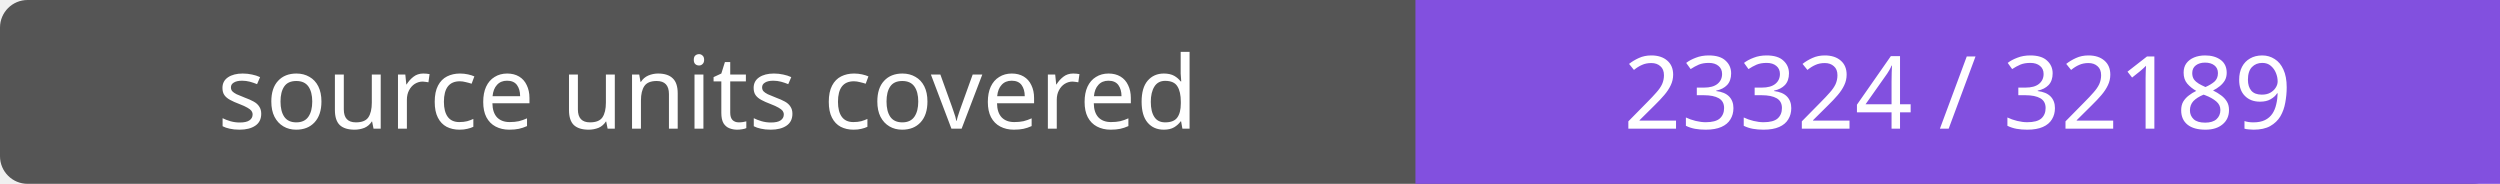
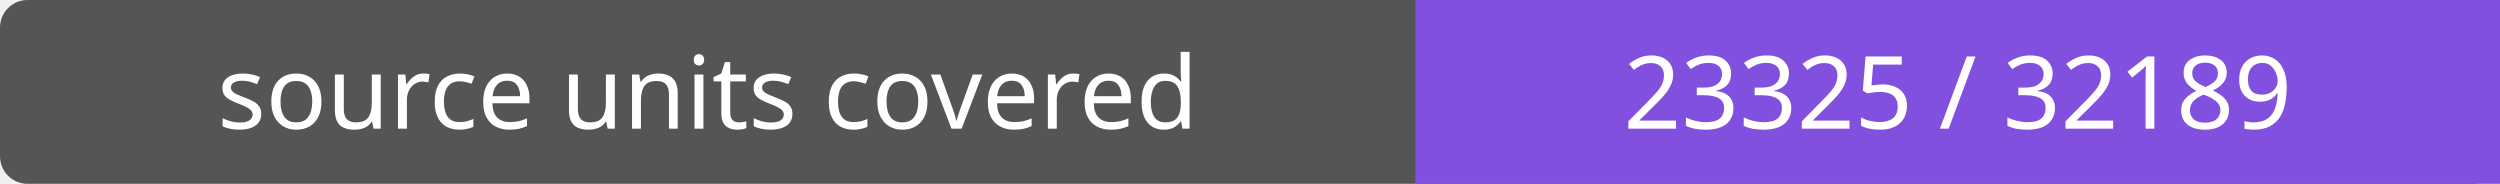
- <svg xmlns="http://www.w3.org/2000/svg" width="272" height="20" role="img" aria-label="source units covered: 23324 / 32189">
+ <svg xmlns="http://www.w3.org/2000/svg" width="272" height="20" role="img" aria-label="source units covered: 23325 / 32189">
  <rect width="272" height="20" rx="3" fill="#555" />
  <path fill="#8250df" d="M154 0h118v20H154z" />
  <g fill="#fff" text-anchor="middle" font-family="Verdana,sans-serif" font-size="11">
    <text x="77.0" y="14">source units covered</text>
-     <text x="213.0" y="14">23324 / 32189</text>
+     <text x="213.0" y="14">23325 / 32189</text>
  </g>
</svg>
